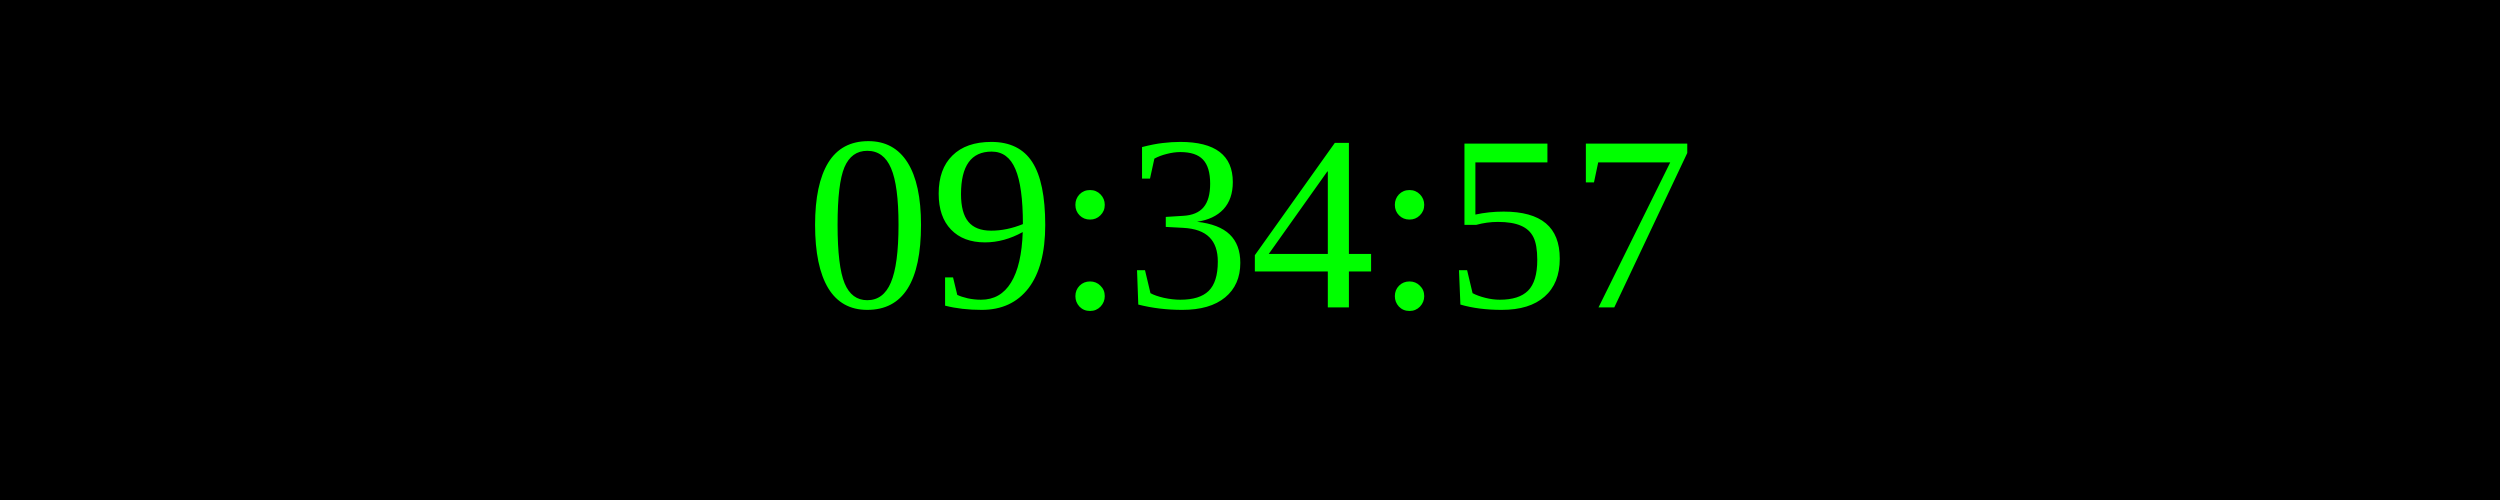
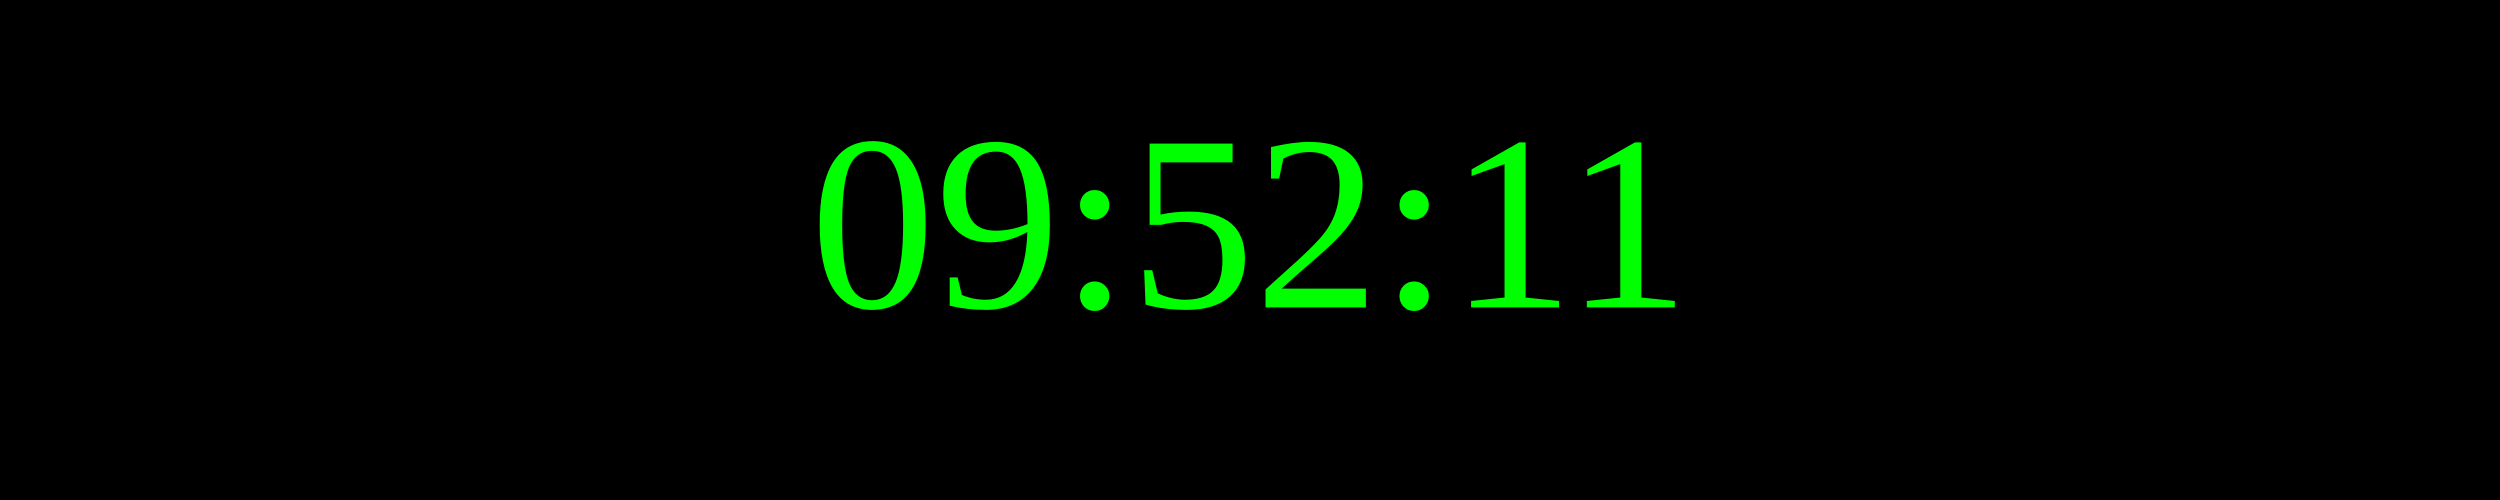
<svg xmlns="http://www.w3.org/2000/svg" width="250" height="50">
  <rect width="100%" height="100%" fill="black" />
  <text x="50%" y="50%" font-size="25" fill="lime" text-anchor="middle" dominant-baseline="middle">
- 09:34:57
+ 09:52:11
</text>
</svg>
